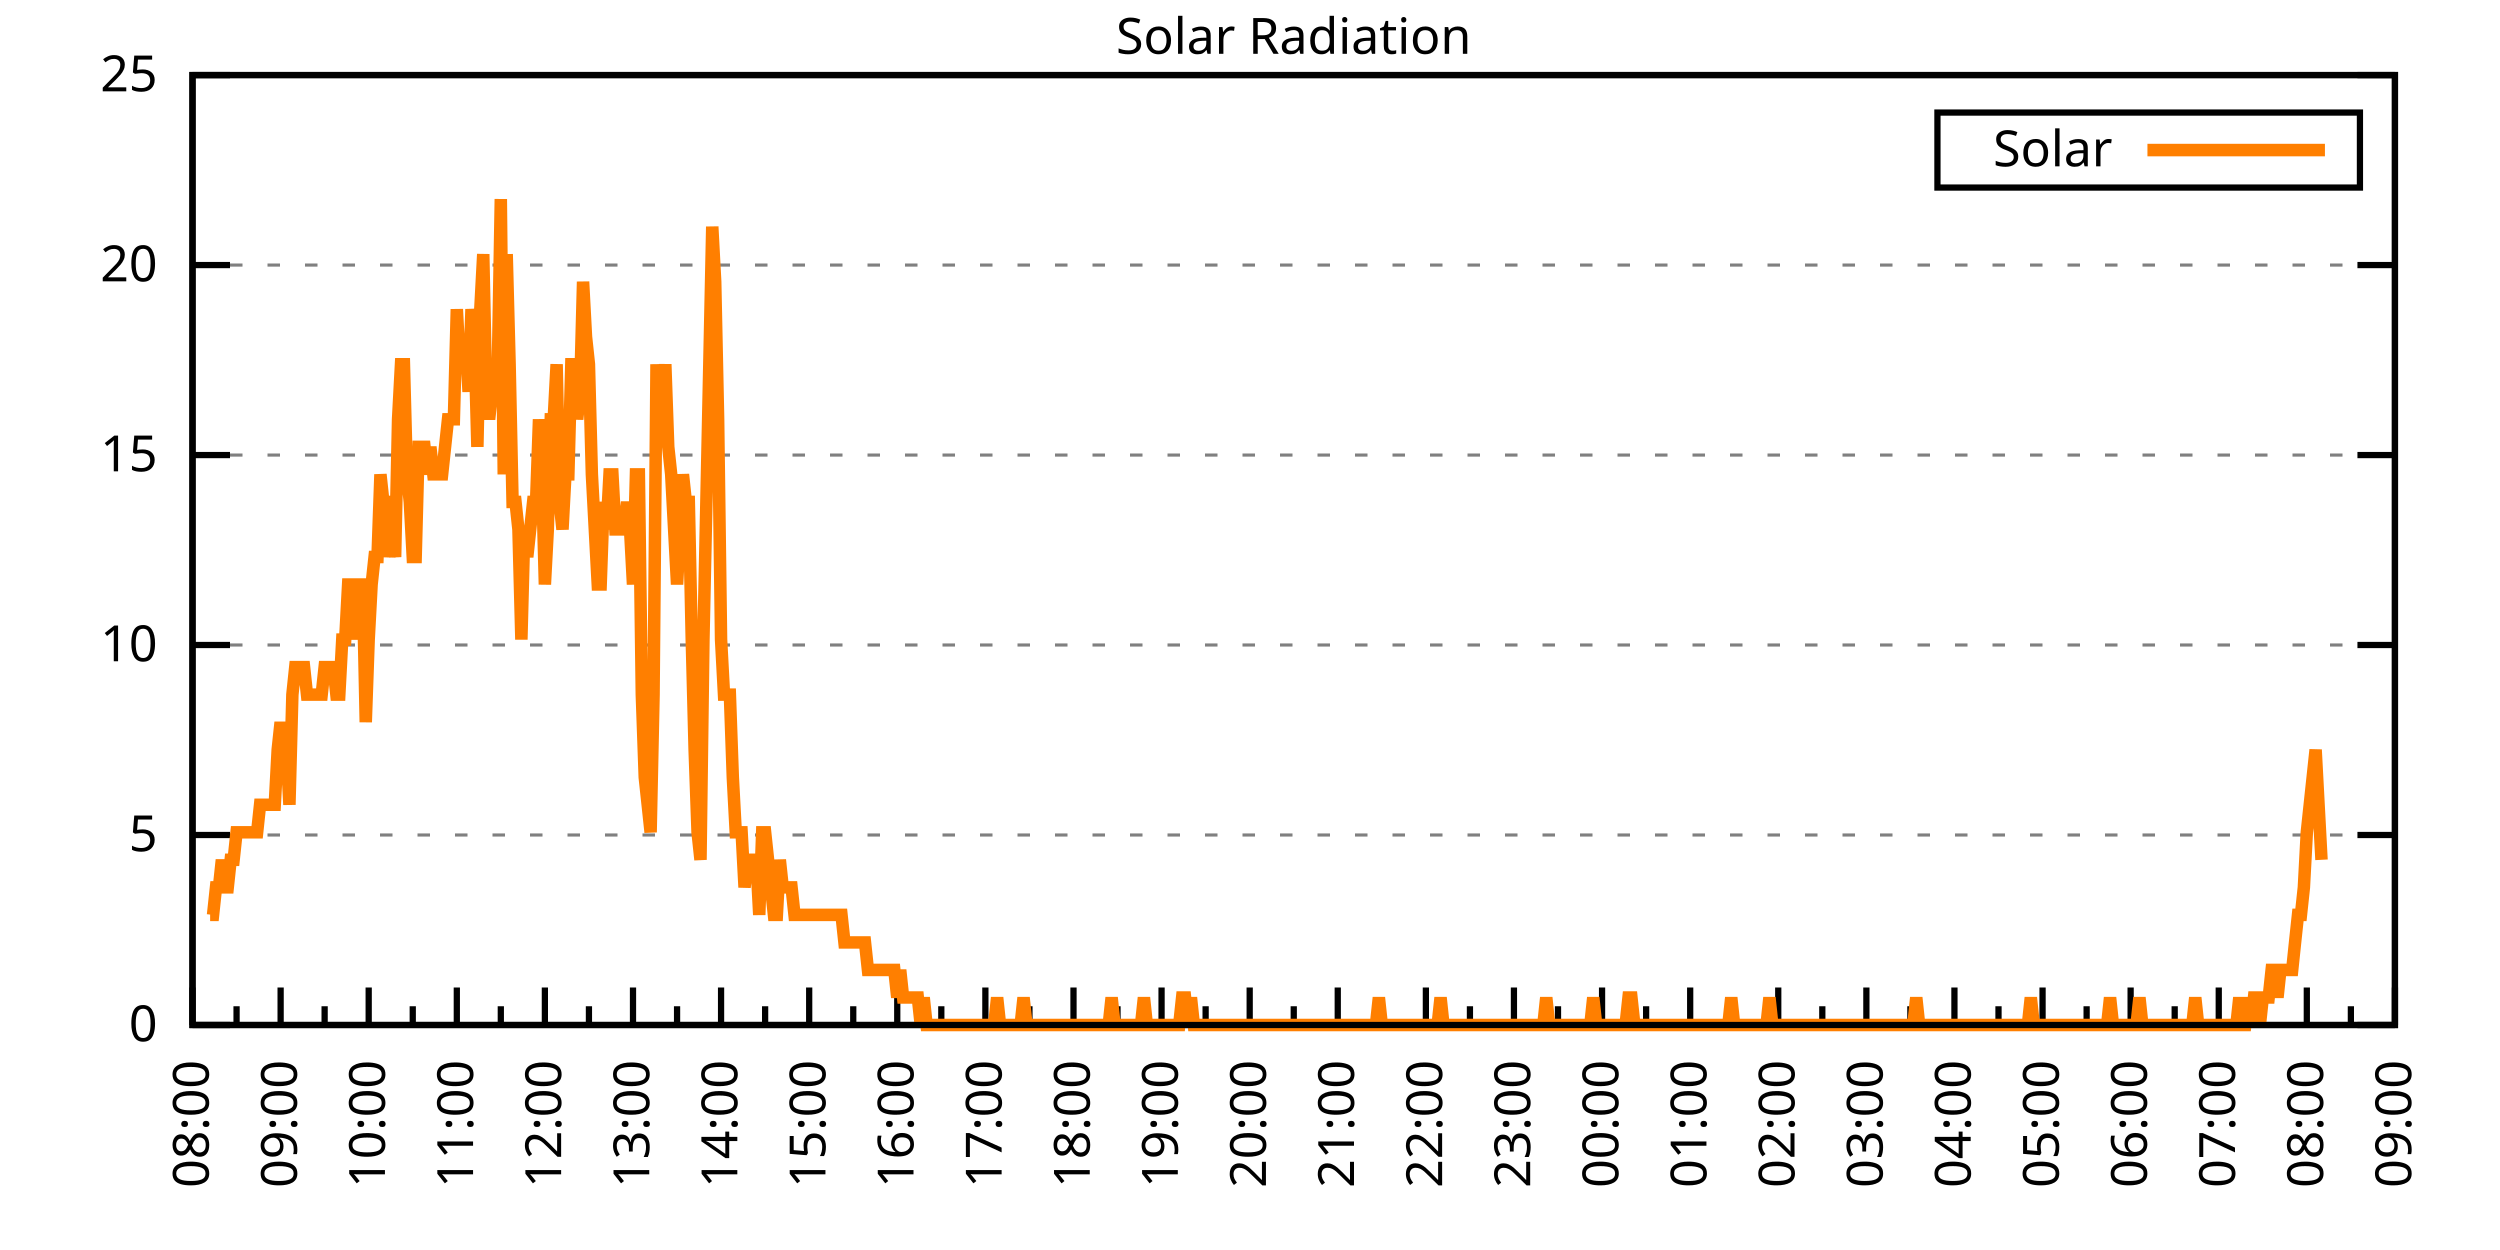
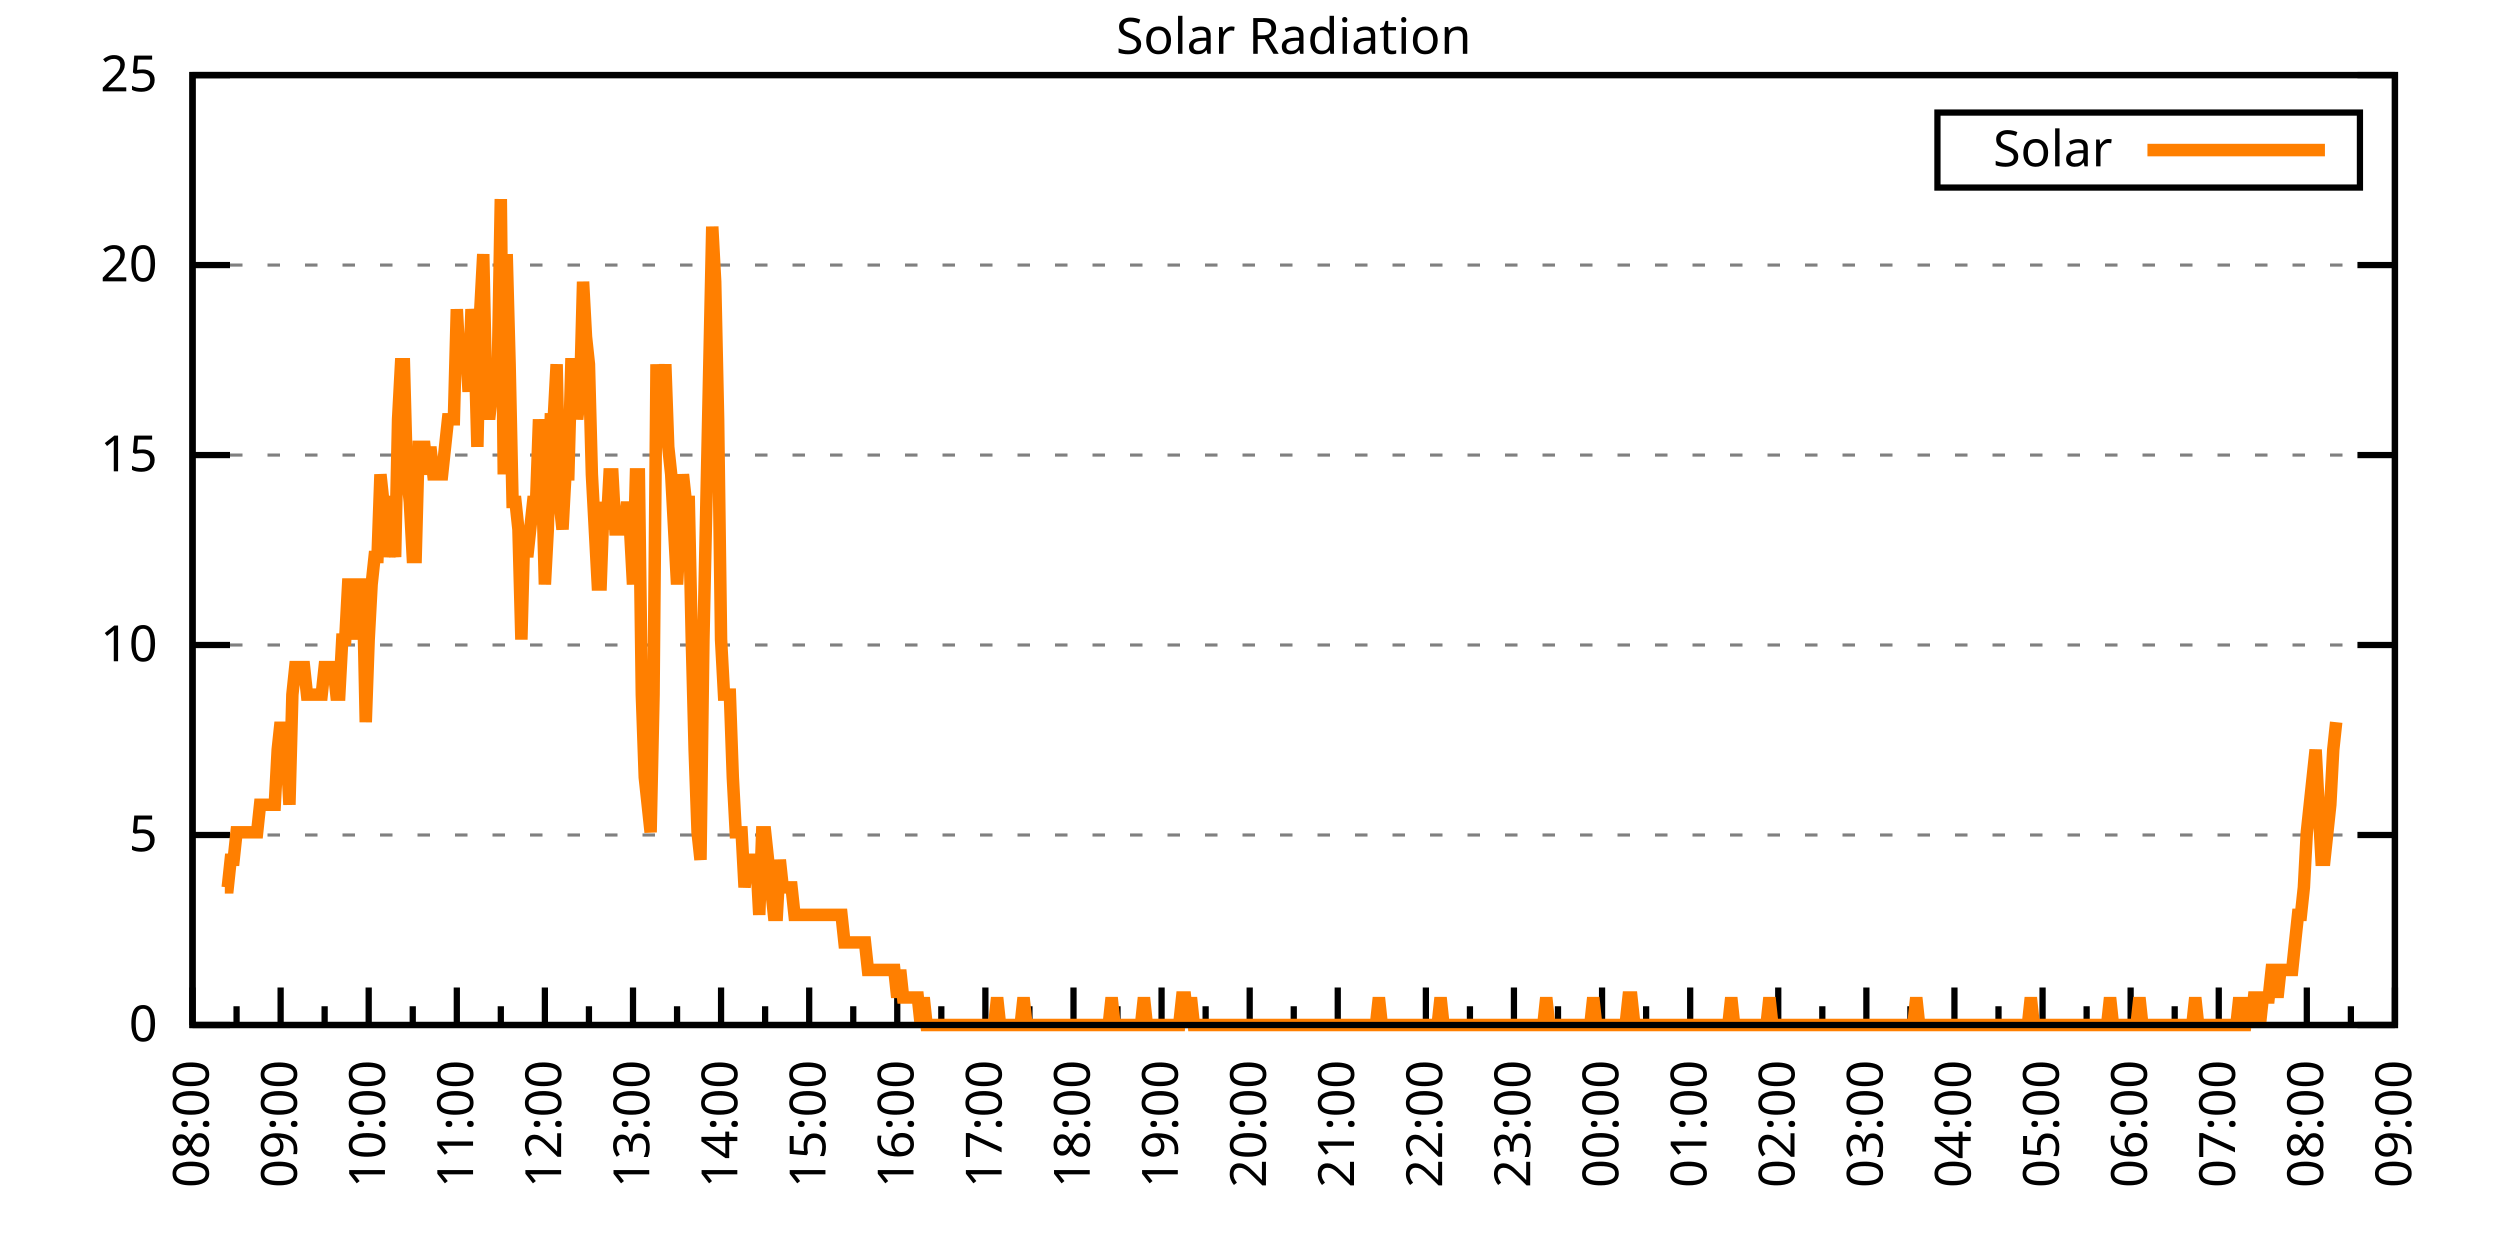
<svg xmlns="http://www.w3.org/2000/svg" xmlns:xlink="http://www.w3.org/1999/xlink" width="400" height="200" viewBox="0 0 400 200">
  <g id="gnuplot_canvas">
    <rect x="0" y="0" width="400" height="200" fill="none" />
    <defs>
      <circle id="gpDot" r="0.5" stroke-width="0.5" stroke="currentColor" />
      <path id="gpPt0" stroke-width="0.333" stroke="currentColor" d="M-1,0 h2 M0,-1 v2" />
      <path id="gpPt1" stroke-width="0.333" stroke="currentColor" d="M-1,-1 L1,1 M1,-1 L-1,1" />
      <path id="gpPt2" stroke-width="0.333" stroke="currentColor" d="M-1,0 L1,0 M0,-1 L0,1 M-1,-1 L1,1 M-1,1 L1,-1" />
      <rect id="gpPt3" stroke-width="0.333" stroke="currentColor" x="-1" y="-1" width="2" height="2" />
      <rect id="gpPt4" stroke-width="0.333" stroke="currentColor" fill="currentColor" x="-1" y="-1" width="2" height="2" />
      <circle id="gpPt5" stroke-width="0.333" stroke="currentColor" cx="0" cy="0" r="1" />
      <use xlink:href="#gpPt5" id="gpPt6" fill="currentColor" stroke="none" />
      <path id="gpPt7" stroke-width="0.333" stroke="currentColor" d="M0,-1.33 L-1.33,0.67 L1.33,0.67 z" />
      <use xlink:href="#gpPt7" id="gpPt8" fill="currentColor" stroke="none" />
      <use xlink:href="#gpPt7" id="gpPt9" stroke="currentColor" transform="rotate(180)" />
      <use xlink:href="#gpPt9" id="gpPt10" fill="currentColor" stroke="none" />
      <use xlink:href="#gpPt3" id="gpPt11" stroke="currentColor" transform="rotate(45)" />
      <use xlink:href="#gpPt11" id="gpPt12" fill="currentColor" stroke="none" />
      <path id="gpPt13" stroke-width="0.333" stroke="currentColor" d="M0,1.330 L1.265,0.411 L0.782,-1.067 L-0.782,-1.076 L-1.265,0.411 z" />
      <use xlink:href="#gpPt13" id="gpPt14" fill="currentColor" stroke="none" />
      <filter id="textbox" filterUnits="objectBoundingBox" x="0" y="0" height="1" width="1">
        <feFlood flood-color="white" flood-opacity="1" result="bgnd" />
        <feComposite in="SourceGraphic" in2="bgnd" operator="atop" />
      </filter>
      <filter id="greybox" filterUnits="objectBoundingBox" x="0" y="0" height="1" width="1">
        <feFlood flood-color="lightgrey" flood-opacity="1" result="grey" />
        <feComposite in="SourceGraphic" in2="grey" operator="atop" />
      </filter>
    </defs>
    <g fill="none" color="white" stroke="currentColor" stroke-width="1.00" stroke-linecap="butt" stroke-linejoin="miter">
</g>
    <g fill="none" color="black" stroke="currentColor" stroke-width="1.00" stroke-linecap="butt" stroke-linejoin="miter">
      <g stroke="none" shape-rendering="crispEdges">
        <polygon fill="rgb(255, 255, 255)" points="30.80,164.00 383.18,164.00 383.18,12.02 30.80,12.02 " />
      </g>
    </g>
    <g fill="none" color="black" stroke="currentColor" stroke-width="1.00" stroke-linecap="butt" stroke-linejoin="miter">
</g>
    <g fill="none" color="black" stroke="black" stroke-width="0.50" stroke-linecap="butt" stroke-linejoin="miter">
</g>
    <g fill="none" color="gray" stroke="currentColor" stroke-width="0.50" stroke-linecap="butt" stroke-linejoin="miter">
      <path stroke="gray" stroke-dasharray="2,4" class="gridline" d="M30.80,164.00 L383.19,164.00  " />
    </g>
    <g fill="none" color="gray" stroke="gray" stroke-width="1.00" stroke-linecap="butt" stroke-linejoin="miter">
</g>
    <g fill="none" color="black" stroke="currentColor" stroke-width="1.00" stroke-linecap="butt" stroke-linejoin="miter">
      <path stroke="black" d="M30.80,164.00 L36.80,164.00 M383.19,164.00 L377.19,164.00  " />
      <g transform="translate(25.20,166.60)" stroke="none" fill="black" font-family="Sans" font-size="8.00" text-anchor="end">
        <text>
          <tspan font-family="Sans"> 0</tspan>
        </text>
      </g>
    </g>
    <g fill="none" color="black" stroke="currentColor" stroke-width="1.00" stroke-linecap="butt" stroke-linejoin="miter">
</g>
    <g fill="none" color="black" stroke="black" stroke-width="0.50" stroke-linecap="butt" stroke-linejoin="miter">
</g>
    <g fill="none" color="gray" stroke="currentColor" stroke-width="0.50" stroke-linecap="butt" stroke-linejoin="miter">
      <path stroke="gray" stroke-dasharray="2,4" class="gridline" d="M30.80,133.60 L383.19,133.60  " />
    </g>
    <g fill="none" color="gray" stroke="gray" stroke-width="1.00" stroke-linecap="butt" stroke-linejoin="miter">
</g>
    <g fill="none" color="black" stroke="currentColor" stroke-width="1.00" stroke-linecap="butt" stroke-linejoin="miter">
      <path stroke="black" d="M30.80,133.60 L36.80,133.60 M383.19,133.60 L377.19,133.60  " />
      <g transform="translate(25.20,136.20)" stroke="none" fill="black" font-family="Sans" font-size="8.00" text-anchor="end">
        <text>
          <tspan font-family="Sans"> 5</tspan>
        </text>
      </g>
    </g>
    <g fill="none" color="black" stroke="currentColor" stroke-width="1.00" stroke-linecap="butt" stroke-linejoin="miter">
</g>
    <g fill="none" color="black" stroke="black" stroke-width="0.50" stroke-linecap="butt" stroke-linejoin="miter">
</g>
    <g fill="none" color="gray" stroke="currentColor" stroke-width="0.50" stroke-linecap="butt" stroke-linejoin="miter">
      <path stroke="gray" stroke-dasharray="2,4" class="gridline" d="M30.80,103.20 L383.19,103.20  " />
    </g>
    <g fill="none" color="gray" stroke="gray" stroke-width="1.00" stroke-linecap="butt" stroke-linejoin="miter">
</g>
    <g fill="none" color="black" stroke="currentColor" stroke-width="1.00" stroke-linecap="butt" stroke-linejoin="miter">
      <path stroke="black" d="M30.80,103.20 L36.80,103.20 M383.19,103.20 L377.19,103.20  " />
      <g transform="translate(25.20,105.80)" stroke="none" fill="black" font-family="Sans" font-size="8.00" text-anchor="end">
        <text>
          <tspan font-family="Sans"> 10</tspan>
        </text>
      </g>
    </g>
    <g fill="none" color="black" stroke="currentColor" stroke-width="1.00" stroke-linecap="butt" stroke-linejoin="miter">
</g>
    <g fill="none" color="black" stroke="black" stroke-width="0.50" stroke-linecap="butt" stroke-linejoin="miter">
</g>
    <g fill="none" color="gray" stroke="currentColor" stroke-width="0.50" stroke-linecap="butt" stroke-linejoin="miter">
      <path stroke="gray" stroke-dasharray="2,4" class="gridline" d="M30.80,72.81 L383.19,72.81  " />
    </g>
    <g fill="none" color="gray" stroke="gray" stroke-width="1.00" stroke-linecap="butt" stroke-linejoin="miter">
</g>
    <g fill="none" color="black" stroke="currentColor" stroke-width="1.00" stroke-linecap="butt" stroke-linejoin="miter">
      <path stroke="black" d="M30.80,72.81 L36.80,72.81 M383.19,72.81 L377.19,72.81  " />
      <g transform="translate(25.20,75.41)" stroke="none" fill="black" font-family="Sans" font-size="8.00" text-anchor="end">
        <text>
          <tspan font-family="Sans"> 15</tspan>
        </text>
      </g>
    </g>
    <g fill="none" color="black" stroke="currentColor" stroke-width="1.00" stroke-linecap="butt" stroke-linejoin="miter">
</g>
    <g fill="none" color="black" stroke="black" stroke-width="0.50" stroke-linecap="butt" stroke-linejoin="miter">
</g>
    <g fill="none" color="gray" stroke="currentColor" stroke-width="0.50" stroke-linecap="butt" stroke-linejoin="miter">
      <path stroke="gray" stroke-dasharray="2,4" class="gridline" d="M30.80,42.41 L383.19,42.41  " />
    </g>
    <g fill="none" color="gray" stroke="gray" stroke-width="1.00" stroke-linecap="butt" stroke-linejoin="miter">
</g>
    <g fill="none" color="black" stroke="currentColor" stroke-width="1.00" stroke-linecap="butt" stroke-linejoin="miter">
      <path stroke="black" d="M30.80,42.41 L36.80,42.41 M383.19,42.41 L377.19,42.41  " />
      <g transform="translate(25.20,45.01)" stroke="none" fill="black" font-family="Sans" font-size="8.00" text-anchor="end">
        <text>
          <tspan font-family="Sans"> 20</tspan>
        </text>
      </g>
    </g>
    <g fill="none" color="black" stroke="currentColor" stroke-width="1.00" stroke-linecap="butt" stroke-linejoin="miter">
</g>
    <g fill="none" color="black" stroke="black" stroke-width="0.50" stroke-linecap="butt" stroke-linejoin="miter">
</g>
    <g fill="none" color="gray" stroke="currentColor" stroke-width="0.50" stroke-linecap="butt" stroke-linejoin="miter">
      <path stroke="gray" stroke-dasharray="2,4" class="gridline" d="M30.80,12.01 L383.19,12.01  " />
    </g>
    <g fill="none" color="gray" stroke="gray" stroke-width="1.00" stroke-linecap="butt" stroke-linejoin="miter">
</g>
    <g fill="none" color="black" stroke="currentColor" stroke-width="1.00" stroke-linecap="butt" stroke-linejoin="miter">
      <path stroke="black" d="M30.80,12.01 L36.80,12.01 M383.19,12.01 L377.19,12.01  " />
      <g transform="translate(25.20,14.61)" stroke="none" fill="black" font-family="Sans" font-size="8.00" text-anchor="end">
        <text>
          <tspan font-family="Sans"> 25</tspan>
        </text>
      </g>
    </g>
    <g fill="none" color="black" stroke="currentColor" stroke-width="1.00" stroke-linecap="butt" stroke-linejoin="miter">
      <path stroke="black" d="M30.80,164.00 L30.80,158.00  " />
      <g transform="translate(33.40,169.60) rotate(270)" stroke="none" fill="black" font-family="Sans" font-size="8.00" text-anchor="end">
        <text>
          <tspan font-family="Sans">08:00</tspan>
        </text>
      </g>
    </g>
    <g fill="none" color="black" stroke="currentColor" stroke-width="1.00" stroke-linecap="butt" stroke-linejoin="miter">
      <path stroke="black" d="M37.85,164.00 L37.85,161.00 M44.90,164.00 L44.90,158.00  " />
      <g transform="translate(47.50,169.60) rotate(270)" stroke="none" fill="black" font-family="Sans" font-size="8.00" text-anchor="end">
        <text>
          <tspan font-family="Sans">09:00</tspan>
        </text>
      </g>
    </g>
    <g fill="none" color="black" stroke="currentColor" stroke-width="1.00" stroke-linecap="butt" stroke-linejoin="miter">
      <path stroke="black" d="M51.94,164.00 L51.94,161.00 M58.99,164.00 L58.99,158.00  " />
      <g transform="translate(61.59,169.60) rotate(270)" stroke="none" fill="black" font-family="Sans" font-size="8.00" text-anchor="end">
        <text>
          <tspan font-family="Sans">10:00</tspan>
        </text>
      </g>
    </g>
    <g fill="none" color="black" stroke="currentColor" stroke-width="1.00" stroke-linecap="butt" stroke-linejoin="miter">
      <path stroke="black" d="M66.04,164.00 L66.04,161.00 M73.09,164.00 L73.09,158.00  " />
      <g transform="translate(75.69,169.60) rotate(270)" stroke="none" fill="black" font-family="Sans" font-size="8.00" text-anchor="end">
        <text>
          <tspan font-family="Sans">11:00</tspan>
        </text>
      </g>
    </g>
    <g fill="none" color="black" stroke="currentColor" stroke-width="1.00" stroke-linecap="butt" stroke-linejoin="miter">
      <path stroke="black" d="M80.13,164.00 L80.13,161.00 M87.18,164.00 L87.18,158.00  " />
      <g transform="translate(89.78,169.60) rotate(270)" stroke="none" fill="black" font-family="Sans" font-size="8.00" text-anchor="end">
        <text>
          <tspan font-family="Sans">12:00</tspan>
        </text>
      </g>
    </g>
    <g fill="none" color="black" stroke="currentColor" stroke-width="1.00" stroke-linecap="butt" stroke-linejoin="miter">
      <path stroke="black" d="M94.23,164.00 L94.23,161.00 M101.28,164.00 L101.28,158.00  " />
      <g transform="translate(103.88,169.60) rotate(270)" stroke="none" fill="black" font-family="Sans" font-size="8.00" text-anchor="end">
        <text>
          <tspan font-family="Sans">13:00</tspan>
        </text>
      </g>
    </g>
    <g fill="none" color="black" stroke="currentColor" stroke-width="1.00" stroke-linecap="butt" stroke-linejoin="miter">
      <path stroke="black" d="M108.33,164.00 L108.33,161.00 M115.37,164.00 L115.37,158.00  " />
      <g transform="translate(117.97,169.60) rotate(270)" stroke="none" fill="black" font-family="Sans" font-size="8.00" text-anchor="end">
        <text>
          <tspan font-family="Sans">14:00</tspan>
        </text>
      </g>
    </g>
    <g fill="none" color="black" stroke="currentColor" stroke-width="1.00" stroke-linecap="butt" stroke-linejoin="miter">
      <path stroke="black" d="M122.42,164.00 L122.42,161.00 M129.47,164.00 L129.47,158.00  " />
      <g transform="translate(132.07,169.60) rotate(270)" stroke="none" fill="black" font-family="Sans" font-size="8.00" text-anchor="end">
        <text>
          <tspan font-family="Sans">15:00</tspan>
        </text>
      </g>
    </g>
    <g fill="none" color="black" stroke="currentColor" stroke-width="1.00" stroke-linecap="butt" stroke-linejoin="miter">
      <path stroke="black" d="M136.52,164.00 L136.52,161.00 M143.56,164.00 L143.56,158.00  " />
      <g transform="translate(146.16,169.60) rotate(270)" stroke="none" fill="black" font-family="Sans" font-size="8.00" text-anchor="end">
        <text>
          <tspan font-family="Sans">16:00</tspan>
        </text>
      </g>
    </g>
    <g fill="none" color="black" stroke="currentColor" stroke-width="1.00" stroke-linecap="butt" stroke-linejoin="miter">
      <path stroke="black" d="M150.61,164.00 L150.61,161.00 M157.66,164.00 L157.66,158.00  " />
      <g transform="translate(160.26,169.60) rotate(270)" stroke="none" fill="black" font-family="Sans" font-size="8.00" text-anchor="end">
        <text>
          <tspan font-family="Sans">17:00</tspan>
        </text>
      </g>
    </g>
    <g fill="none" color="black" stroke="currentColor" stroke-width="1.00" stroke-linecap="butt" stroke-linejoin="miter">
      <path stroke="black" d="M164.71,164.00 L164.71,161.00 M171.76,164.00 L171.76,158.00  " />
      <g transform="translate(174.36,169.60) rotate(270)" stroke="none" fill="black" font-family="Sans" font-size="8.00" text-anchor="end">
        <text>
          <tspan font-family="Sans">18:00</tspan>
        </text>
      </g>
    </g>
    <g fill="none" color="black" stroke="currentColor" stroke-width="1.00" stroke-linecap="butt" stroke-linejoin="miter">
      <path stroke="black" d="M178.80,164.00 L178.80,161.00 M185.85,164.00 L185.85,158.00  " />
      <g transform="translate(188.45,169.60) rotate(270)" stroke="none" fill="black" font-family="Sans" font-size="8.00" text-anchor="end">
        <text>
          <tspan font-family="Sans">19:00</tspan>
        </text>
      </g>
    </g>
    <g fill="none" color="black" stroke="currentColor" stroke-width="1.00" stroke-linecap="butt" stroke-linejoin="miter">
      <path stroke="black" d="M192.90,164.00 L192.90,161.00 M199.95,164.00 L199.95,158.00  " />
      <g transform="translate(202.55,169.60) rotate(270)" stroke="none" fill="black" font-family="Sans" font-size="8.00" text-anchor="end">
        <text>
          <tspan font-family="Sans">20:00</tspan>
        </text>
      </g>
    </g>
    <g fill="none" color="black" stroke="currentColor" stroke-width="1.00" stroke-linecap="butt" stroke-linejoin="miter">
      <path stroke="black" d="M207.00,164.00 L207.00,161.00 M214.04,164.00 L214.04,158.00  " />
      <g transform="translate(216.64,169.60) rotate(270)" stroke="none" fill="black" font-family="Sans" font-size="8.00" text-anchor="end">
        <text>
          <tspan font-family="Sans">21:00</tspan>
        </text>
      </g>
    </g>
    <g fill="none" color="black" stroke="currentColor" stroke-width="1.00" stroke-linecap="butt" stroke-linejoin="miter">
      <path stroke="black" d="M221.09,164.00 L221.09,161.00 M228.14,164.00 L228.14,158.00  " />
      <g transform="translate(230.74,169.60) rotate(270)" stroke="none" fill="black" font-family="Sans" font-size="8.00" text-anchor="end">
        <text>
          <tspan font-family="Sans">22:00</tspan>
        </text>
      </g>
    </g>
    <g fill="none" color="black" stroke="currentColor" stroke-width="1.00" stroke-linecap="butt" stroke-linejoin="miter">
      <path stroke="black" d="M235.19,164.00 L235.19,161.00 M242.23,164.00 L242.23,158.00  " />
      <g transform="translate(244.83,169.60) rotate(270)" stroke="none" fill="black" font-family="Sans" font-size="8.00" text-anchor="end">
        <text>
          <tspan font-family="Sans">23:00</tspan>
        </text>
      </g>
    </g>
    <g fill="none" color="black" stroke="currentColor" stroke-width="1.00" stroke-linecap="butt" stroke-linejoin="miter">
      <path stroke="black" d="M249.28,164.00 L249.28,161.00 M256.33,164.00 L256.33,158.00  " />
      <g transform="translate(258.93,169.60) rotate(270)" stroke="none" fill="black" font-family="Sans" font-size="8.00" text-anchor="end">
        <text>
          <tspan font-family="Sans">00:00</tspan>
        </text>
      </g>
    </g>
    <g fill="none" color="black" stroke="currentColor" stroke-width="1.00" stroke-linecap="butt" stroke-linejoin="miter">
      <path stroke="black" d="M263.38,164.00 L263.38,161.00 M270.43,164.00 L270.43,158.00  " />
      <g transform="translate(273.03,169.60) rotate(270)" stroke="none" fill="black" font-family="Sans" font-size="8.00" text-anchor="end">
        <text>
          <tspan font-family="Sans">01:00</tspan>
        </text>
      </g>
    </g>
    <g fill="none" color="black" stroke="currentColor" stroke-width="1.00" stroke-linecap="butt" stroke-linejoin="miter">
      <path stroke="black" d="M277.47,164.00 L277.47,161.00 M284.52,164.00 L284.52,158.00  " />
      <g transform="translate(287.12,169.60) rotate(270)" stroke="none" fill="black" font-family="Sans" font-size="8.00" text-anchor="end">
        <text>
          <tspan font-family="Sans">02:00</tspan>
        </text>
      </g>
    </g>
    <g fill="none" color="black" stroke="currentColor" stroke-width="1.00" stroke-linecap="butt" stroke-linejoin="miter">
      <path stroke="black" d="M291.57,164.00 L291.57,161.00 M298.62,164.00 L298.62,158.00  " />
      <g transform="translate(301.22,169.60) rotate(270)" stroke="none" fill="black" font-family="Sans" font-size="8.00" text-anchor="end">
        <text>
          <tspan font-family="Sans">03:00</tspan>
        </text>
      </g>
    </g>
    <g fill="none" color="black" stroke="currentColor" stroke-width="1.00" stroke-linecap="butt" stroke-linejoin="miter">
      <path stroke="black" d="M305.66,164.00 L305.66,161.00 M312.71,164.00 L312.71,158.00  " />
      <g transform="translate(315.31,169.60) rotate(270)" stroke="none" fill="black" font-family="Sans" font-size="8.00" text-anchor="end">
        <text>
          <tspan font-family="Sans">04:00</tspan>
        </text>
      </g>
    </g>
    <g fill="none" color="black" stroke="currentColor" stroke-width="1.00" stroke-linecap="butt" stroke-linejoin="miter">
      <path stroke="black" d="M319.76,164.00 L319.76,161.00 M326.81,164.00 L326.81,158.00  " />
      <g transform="translate(329.41,169.60) rotate(270)" stroke="none" fill="black" font-family="Sans" font-size="8.00" text-anchor="end">
        <text>
          <tspan font-family="Sans">05:00</tspan>
        </text>
      </g>
    </g>
    <g fill="none" color="black" stroke="currentColor" stroke-width="1.00" stroke-linecap="butt" stroke-linejoin="miter">
      <path stroke="black" d="M333.86,164.00 L333.86,161.00 M340.90,164.00 L340.90,158.00  " />
      <g transform="translate(343.50,169.60) rotate(270)" stroke="none" fill="black" font-family="Sans" font-size="8.00" text-anchor="end">
        <text>
          <tspan font-family="Sans">06:00</tspan>
        </text>
      </g>
    </g>
    <g fill="none" color="black" stroke="currentColor" stroke-width="1.00" stroke-linecap="butt" stroke-linejoin="miter">
      <path stroke="black" d="M347.95,164.00 L347.95,161.00 M355.00,164.00 L355.00,158.00  " />
      <g transform="translate(357.60,169.60) rotate(270)" stroke="none" fill="black" font-family="Sans" font-size="8.00" text-anchor="end">
        <text>
          <tspan font-family="Sans">07:00</tspan>
        </text>
      </g>
    </g>
    <g fill="none" color="black" stroke="currentColor" stroke-width="1.00" stroke-linecap="butt" stroke-linejoin="miter">
      <path stroke="black" d="M362.05,164.00 L362.05,161.00 M369.09,164.00 L369.09,158.00  " />
      <g transform="translate(371.69,169.60) rotate(270)" stroke="none" fill="black" font-family="Sans" font-size="8.00" text-anchor="end">
        <text>
          <tspan font-family="Sans">08:00</tspan>
        </text>
      </g>
    </g>
    <g fill="none" color="black" stroke="currentColor" stroke-width="1.00" stroke-linecap="butt" stroke-linejoin="miter">
      <path stroke="black" d="M376.14,164.00 L376.14,161.00 M383.19,164.00 L383.19,158.00  " />
      <g transform="translate(385.79,169.60) rotate(270)" stroke="none" fill="black" font-family="Sans" font-size="8.00" text-anchor="end">
        <text>
          <tspan font-family="Sans">09:00</tspan>
        </text>
      </g>
    </g>
    <g fill="none" color="black" stroke="currentColor" stroke-width="1.00" stroke-linecap="butt" stroke-linejoin="miter">
</g>
    <g fill="none" color="black" stroke="currentColor" stroke-width="1.00" stroke-linecap="butt" stroke-linejoin="miter">
      <path stroke="black" d="M30.80,12.01 L30.80,164.00 L383.19,164.00 L383.19,12.01 L30.80,12.01 Z  " />
    </g>
    <g fill="none" color="black" stroke="currentColor" stroke-width="1.00" stroke-linecap="butt" stroke-linejoin="miter">
      <g transform="translate(6.80,88.01) rotate(270)" stroke="none" fill="black" font-family="Sans" font-size="8.00" text-anchor="middle">
        <text />
      </g>
    </g>
    <g fill="none" color="black" stroke="currentColor" stroke-width="1.00" stroke-linecap="butt" stroke-linejoin="miter">
</g>
    <g fill="none" color="black" stroke="currentColor" stroke-width="1.00" stroke-linecap="butt" stroke-linejoin="miter">
      <path stroke="black" d="M309.99,30.01 L309.99,18.01 L377.59,18.01 L377.59,30.01 L309.99,30.01 Z  " />
    </g>
    <g id="Solar_Radiation_plot_1">
      <g fill="none" color="white" stroke="black" stroke-width="2.00" stroke-linecap="butt" stroke-linejoin="miter">
</g>
      <g fill="none" color="black" stroke="currentColor" stroke-width="2.00" stroke-linecap="butt" stroke-linejoin="miter">
        <g transform="translate(337.99,26.61)" stroke="none" fill="black" font-family="Sans" font-size="8.00" text-anchor="end">
          <text>
            <tspan font-family="Sans">Solar</tspan>
          </text>
        </g>
      </g>
      <g fill="none" color="black" stroke="currentColor" stroke-width="2.00" stroke-linecap="butt" stroke-linejoin="miter">
-         <path stroke="rgb(255, 127,   0)" d="M343.59,24.01 L371.99,24.01 M33.62,146.38 L34.09,146.38 L34.56,141.98 L35.03,141.98 L35.50,137.57 L35.97,141.98   L36.44,141.98 L36.91,137.57 L37.38,137.57 L37.85,133.17 L38.32,133.17 L38.79,133.17 L39.26,133.17 L39.73,133.17   L40.20,133.17 L40.67,133.17 L41.14,133.17 L41.61,128.76 L42.08,128.76 L42.55,128.76 L43.02,128.76 L43.49,128.76   L43.96,128.76 L44.43,119.95 L44.90,115.55 L45.37,119.95 L45.84,119.95 L46.31,128.76 L46.78,111.14 L47.24,106.74   L47.71,106.74 L48.18,106.74 L48.65,106.74 L49.12,111.14 L49.59,111.14 L50.06,111.14 L50.53,111.14 L51.00,111.14   L51.47,111.14 L51.94,106.74 L52.41,106.74 L52.88,106.74 L53.35,106.74 L53.82,111.14 L54.29,111.14 L54.76,102.33   L55.23,102.33 L55.70,93.52 L56.17,93.52 L56.64,93.52 L57.11,102.33 L57.58,93.52 L58.05,93.52 L58.52,115.55   L58.99,102.33 L59.46,93.52 L59.93,89.12 L60.40,89.12 L60.87,75.90 L61.34,80.31 L61.81,80.31 L62.28,89.12   L62.75,84.71 L63.22,89.12 L63.69,67.09 L64.16,58.28 L64.63,58.28 L65.10,75.90 L65.57,80.31 L66.04,89.12   L66.51,89.12 L66.98,71.50 L67.45,71.50 L67.92,71.50 L68.39,75.90 L68.86,71.50 L69.33,75.90 L69.80,75.90   L70.27,75.90 L70.74,75.90 L71.21,71.50 L71.68,67.09 L72.15,67.09 L72.62,67.09 L73.09,49.47 L73.56,58.28   L74.03,58.28 L74.50,53.88 L74.97,62.69 L75.44,49.47 L75.91,53.88 L76.38,71.50 L76.85,49.47 L77.32,40.66   L77.79,62.69 L78.26,67.09 L78.73,62.69 L79.19,58.28 L79.66,58.28 L80.13,31.85 L80.60,75.90 L81.07,40.66   L81.54,58.28 L82.01,80.31 L82.48,80.31 L82.95,84.71 L83.42,102.33 L83.89,84.71 L84.36,89.12 L84.83,84.71   L85.30,80.31 L85.77,80.31 L86.24,67.09 L86.71,75.90 L87.18,93.52 L87.65,84.71 L88.12,67.09 L88.59,67.09   L89.06,58.28 L89.53,80.31 L90.00,84.71 L90.47,75.90 L90.94,75.90 L91.41,58.28 L91.88,58.28 L92.35,67.09   L92.82,62.69 L93.29,45.07 L93.76,53.88 L94.23,58.28 L94.70,75.90 L95.17,84.71 L95.64,93.52 L96.11,93.52   L96.58,80.31 L97.05,84.71 L97.52,75.90 L97.99,75.90 L98.46,84.71 L98.93,84.71 L99.40,84.71 L99.87,84.71   L100.34,80.31 L100.81,84.71 L101.28,93.52 L101.75,75.90 L102.22,75.90 L102.69,111.14 L103.16,124.36 L103.63,128.76   L104.10,133.17 L104.57,111.14 L105.04,58.28 L105.51,71.50 L105.98,67.09 L106.45,58.28 L106.92,71.50 L107.39,75.90   L107.86,84.71 L108.33,93.52 L108.80,84.71 L109.27,75.90 L109.74,80.31 L110.21,80.31 L110.68,102.33 L111.14,119.95   L111.61,133.17 L112.08,137.57 L112.55,102.33 L113.02,80.31 L113.49,58.28 L113.96,36.26 L114.43,45.07 L114.90,67.09   L115.37,102.33 L115.84,111.14 L116.31,111.14 L116.78,111.14 L117.25,124.36 L117.72,133.17 L118.19,133.17 L118.66,133.17   L119.13,141.98 L119.60,137.57 L120.07,137.57 L120.54,137.57 L121.01,137.57 L121.48,146.38 L121.95,133.17 L122.42,133.17   L122.89,137.57 L123.36,141.98 L123.83,146.38 L124.30,146.38 L124.77,137.57 L125.24,141.98 L125.71,141.98 L126.18,141.98   L126.65,141.98 L127.12,146.38 L127.59,146.38 L128.06,146.38 L128.53,146.38 L129.00,146.38 L129.47,146.38 L129.94,146.38   L130.41,146.38 L130.88,146.38 L131.35,146.38 L131.82,146.38 L132.29,146.38 L132.76,146.38 L133.23,146.38 L133.70,146.38   L134.17,146.38 L134.64,146.38 L135.11,150.79 L135.58,150.79 L136.05,150.79 L136.52,150.79 L136.99,150.79 L137.46,150.79   L137.93,150.79 L138.40,150.79 L138.87,155.19 L139.34,155.19 L139.81,155.19 L140.28,155.19 L140.75,155.19 L141.22,155.19   L141.69,155.19 L142.16,155.19 L142.63,155.19 L143.09,155.19 L143.56,159.60 L144.03,155.19 L144.50,159.60 L144.97,159.60   L145.44,159.60 L145.91,159.60 L146.38,159.60 L146.85,159.60 L147.32,164.00 L147.79,159.60 L148.26,164.00 L148.73,164.00   L149.20,164.00 L149.67,164.00 L150.14,164.00 L150.61,164.00 L151.08,164.00 L151.55,164.00 L152.02,164.00 L152.49,164.00   L152.96,164.00 L153.43,164.00 L153.90,164.00 L154.37,164.00 L154.84,164.00 L155.31,164.00 L155.78,164.00 L156.25,164.00   L156.72,164.00 L157.19,164.00 L157.66,164.00 L158.13,164.00 L158.60,164.00 L159.07,164.00 L159.54,159.60 L160.01,164.00   L160.48,164.00 L160.95,164.00 L161.42,164.00 L161.89,164.00 L162.36,164.00 L162.83,164.00 L163.30,164.00 L163.77,159.60   L164.24,164.00 L164.71,164.00 L165.18,164.00 L165.65,164.00 L166.12,164.00 L166.59,164.00 L167.06,164.00 L167.53,164.00   L168.00,164.00 L168.47,164.00 L168.94,164.00 L169.41,164.00 L169.88,164.00 L170.35,164.00 L170.82,164.00 L171.29,164.00   L171.76,164.00 L172.23,164.00 L172.70,164.00 L173.17,164.00 L173.64,164.00 L174.11,164.00 L174.58,164.00 L175.04,164.00   L175.51,164.00 L175.98,164.00 L176.45,164.00 L176.92,164.00 L177.39,164.00 L177.86,159.60 L178.33,164.00 L178.80,164.00   L179.27,164.00 L179.74,164.00 L180.21,164.00 L180.68,164.00 L181.62,164.00 L182.09,164.00 L182.56,164.00 L183.03,159.60   L183.50,164.00 L183.97,164.00 L184.44,164.00 L184.91,164.00 L185.38,164.00 L185.85,164.00 L186.32,164.00 L186.79,164.00   L187.26,164.00 L187.73,164.00 L188.20,164.00 L188.67,164.00 L189.14,159.60 L189.61,159.60 L190.08,164.00 L190.55,159.60   L191.02,164.00 L191.49,164.00 L191.96,164.00 L192.43,164.00 L192.90,164.00 L193.37,164.00 L193.84,164.00 L194.31,164.00   L194.78,164.00 L195.25,164.00 L195.72,164.00 L196.19,164.00 L196.66,164.00 L197.13,164.00 L197.60,164.00 L198.07,164.00   L198.54,164.00 L199.01,164.00 L199.48,164.00 L199.95,164.00 L200.42,164.00 L200.89,164.00 L201.36,164.00 L201.83,164.00   L202.30,164.00 L202.77,164.00 L203.24,164.00 L203.71,164.00 L204.18,164.00 L204.65,164.00 L205.12,164.00 L205.59,164.00   L206.06,164.00 L206.53,164.00 L207.00,164.00 L207.46,164.00 L207.93,164.00 L208.40,164.00 L208.87,164.00 L209.34,164.00   L209.81,164.00 L210.28,164.00 L210.75,164.00 L211.22,164.00 L211.69,164.00 L212.16,164.00 L212.63,164.00 L213.10,164.00   L213.57,164.00 L214.04,164.00 L214.51,164.00 L214.98,164.00 L215.45,164.00 L215.92,164.00 L216.39,164.00 L216.86,164.00   L217.33,164.00 L217.80,164.00 L218.27,164.00 L218.74,164.00 L219.21,164.00 L219.68,164.00 L220.15,164.00 L220.62,159.60   L221.09,164.00 L221.56,164.00 L222.03,164.00 L222.50,164.00 L222.97,164.00 L223.44,164.00 L223.91,164.00 L224.38,164.00   L224.85,164.00 L225.32,164.00 L225.79,164.00 L226.26,164.00 L226.73,164.00 L227.20,164.00 L227.67,164.00 L228.14,164.00   L228.61,164.00 L229.08,164.00 L229.55,164.00 L230.02,164.00 L230.49,159.60 L230.96,164.00 L231.43,164.00 L231.90,164.00   L232.37,164.00 L232.84,164.00 L233.31,164.00 L233.78,164.00 L234.25,164.00 L234.72,164.00 L235.19,164.00 L235.66,164.00   L236.13,164.00 L236.60,164.00 L237.07,164.00 L237.54,164.00 L238.01,164.00 L238.48,164.00 L238.95,164.00 L239.41,164.00   L239.88,164.00 L240.35,164.00 L240.82,164.00 L241.29,164.00 L241.76,164.00 L242.23,164.00 L242.70,164.00 L243.17,164.00   L243.64,164.00 L244.11,164.00 L244.58,164.00 L245.05,164.00 L245.52,164.00 L245.99,164.00 L246.46,164.00 L246.93,164.00   L247.40,159.60 L247.87,164.00 L248.34,164.00 L248.81,164.00 L249.28,164.00 L249.75,164.00 L250.22,164.00 L250.69,164.00   L251.16,164.00 L251.63,164.00 L252.10,164.00 L252.57,164.00 L253.04,164.00 L253.51,164.00 L253.98,164.00 L254.45,164.00   L254.92,159.60 L255.39,164.00 L255.86,164.00 L256.33,164.00 L256.80,164.00 L257.27,164.00 L257.74,164.00 L258.21,164.00   L258.68,164.00 L259.15,164.00 L259.62,164.00 L260.09,164.00 L260.56,159.60 L261.03,159.60 L261.50,164.00 L261.97,164.00   L262.44,164.00 L262.91,164.00 L263.38,164.00 L263.85,164.00 L264.32,164.00 L264.79,164.00 L265.26,164.00 L265.73,164.00   L266.20,164.00 L266.67,164.00 L267.14,164.00 L267.61,164.00 L268.08,164.00 L268.55,164.00 L269.02,164.00 L269.49,164.00   L269.96,164.00 L270.43,164.00 L270.90,164.00 L271.36,164.00 L271.83,164.00 L272.30,164.00 L272.77,164.00 L273.24,164.00   L273.71,164.00 L274.18,164.00 L274.65,164.00 L275.12,164.00 L275.59,164.00 L276.06,164.00 L276.53,164.00 L277.00,159.60   L277.47,164.00 L277.94,164.00 L278.41,164.00 L278.88,164.00 L279.35,164.00 L279.82,164.00 L280.29,164.00 L280.76,164.00   L281.23,164.00 L281.70,164.00 L282.17,164.00 L282.64,164.00 L283.11,159.60 L283.58,164.00 L284.05,164.00 L284.52,164.00   L284.99,164.00 L285.46,164.00 L285.93,164.00 L286.40,164.00 L286.87,164.00 L287.34,164.00 L287.81,164.00 L288.28,164.00   L288.75,164.00 L289.22,164.00 L289.69,164.00 L290.16,164.00 L290.63,164.00 L291.10,164.00 L291.57,164.00 L292.04,164.00   L292.51,164.00 L292.98,164.00 L293.45,164.00 L293.92,164.00 L294.39,164.00 L294.86,164.00 L295.33,164.00 L295.80,164.00   L296.27,164.00 L296.74,164.00 L297.21,164.00 L297.68,164.00 L298.15,164.00 L298.62,164.00 L299.09,164.00 L299.56,164.00   L300.03,164.00 L300.50,164.00 L300.97,164.00 L301.44,164.00 L301.91,164.00 L302.38,164.00 L302.85,164.00 L303.31,164.00   L303.78,164.00 L304.25,164.00 L304.72,164.00 L305.19,164.00 L305.66,164.00 L306.13,164.00 L306.60,159.60 L307.07,164.00   L307.54,164.00 L308.01,164.00 L308.48,164.00 L308.95,164.00 L309.42,164.00 L309.89,164.00 L310.36,164.00 L310.83,164.00   L311.30,164.00 L311.77,164.00 L312.24,164.00 L312.71,164.00 L313.18,164.00 L313.65,164.00 L314.12,164.00 L314.59,164.00   L315.06,164.00 L315.53,164.00 L316.00,164.00 L316.47,164.00 L316.94,164.00 L317.41,164.00 L317.88,164.00 L318.35,164.00   L318.82,164.00 L319.29,164.00 L319.76,164.00 L320.23,164.00 L320.70,164.00 L321.17,164.00 L321.64,164.00 L322.11,164.00   L322.58,164.00 L323.05,164.00 L323.52,164.00 L323.99,164.00 L324.46,164.00 L324.93,159.60 L325.40,164.00 L325.87,164.00   L326.34,164.00 L326.81,164.00 L327.28,164.00 L327.75,164.00 L328.22,164.00 L328.69,164.00 L329.16,164.00 L329.63,164.00   L330.10,164.00 L330.57,164.00 L331.04,164.00 L331.51,164.00 L331.98,164.00 L332.45,164.00 L332.92,164.00 L333.39,164.00   L333.86,164.00 L334.33,164.00 L334.80,164.00 L335.26,164.00 L335.73,164.00 L336.20,164.00 L336.67,164.00 L337.14,164.00   L337.61,159.60 L338.08,164.00 L338.55,164.00 L339.02,164.00 L339.49,164.00 L339.96,164.00 L340.43,164.00 L340.90,164.00   L341.37,164.00 L341.84,164.00 L342.31,159.60 L342.78,164.00 L343.25,164.00 L343.72,164.00 L344.19,164.00 L344.66,164.00   L345.13,164.00 L345.60,164.00 L346.07,164.00 L346.54,164.00 L347.01,164.00 L347.48,164.00 L347.95,164.00 L348.42,164.00   L348.89,164.00 L349.36,164.00 L349.83,164.00 L350.30,164.00 L350.77,164.00 L351.24,159.60 L351.71,164.00 L352.18,164.00   L352.65,164.00 L353.12,164.00 L353.59,164.00 L354.06,164.00 L354.53,164.00 L355.00,164.00 L355.47,164.00 L355.94,164.00   L356.41,164.00 L356.88,164.00 L357.35,164.00 L357.82,164.00 L358.29,159.60 L358.76,164.00 L359.23,164.00 L359.70,159.60   L360.17,164.00 L360.64,159.60 L361.11,159.60 L361.58,164.00 L362.05,159.60 L362.52,159.60 L362.99,159.60 L363.46,155.19   L363.93,155.19 L364.40,159.60 L364.87,155.19 L365.34,155.19 L365.81,155.19 L366.28,155.19 L366.75,155.19 L367.21,150.79   L367.68,146.38 L368.15,146.38 L368.62,141.98 L369.09,133.17 L369.56,128.76 L370.03,124.36 L370.50,119.95 L370.97,128.76   L371.44,137.57  " />
+         <path stroke="rgb(255, 127,   0)" d="M343.59,24.01 L371.99,24.01 M35.97,141.98 L36.44,141.98 L36.91,137.57 L37.38,137.57 L37.85,133.17 L38.32,133.17   L38.79,133.17 L39.26,133.17 L39.73,133.17 L40.20,133.17 L40.67,133.17 L41.14,133.17 L41.61,128.76 L42.08,128.76   L42.55,128.76 L43.02,128.76 L43.49,128.76 L43.96,128.76 L44.43,119.95 L44.90,115.55 L45.37,119.95 L45.84,119.95   L46.31,128.76 L46.78,111.14 L47.24,106.74 L47.71,106.74 L48.18,106.74 L48.65,106.74 L49.12,111.14 L49.59,111.14   L50.06,111.14 L50.53,111.14 L51.00,111.14 L51.47,111.14 L51.94,106.74 L52.41,106.74 L52.88,106.74 L53.35,106.74   L53.82,111.14 L54.29,111.14 L54.76,102.33 L55.23,102.33 L55.70,93.52 L56.17,93.52 L56.64,93.52 L57.11,102.33   L57.58,93.52 L58.05,93.52 L58.52,115.55 L58.99,102.33 L59.46,93.52 L59.93,89.12 L60.40,89.12 L60.87,75.90   L61.34,80.31 L61.81,80.31 L62.28,89.12 L62.75,84.71 L63.22,89.12 L63.69,67.09 L64.16,58.28 L64.63,58.28   L65.10,75.90 L65.57,80.31 L66.04,89.12 L66.51,89.12 L66.98,71.50 L67.45,71.50 L67.92,71.50 L68.39,75.90   L68.86,71.50 L69.33,75.90 L69.80,75.90 L70.27,75.90 L70.74,75.90 L71.21,71.50 L71.68,67.09 L72.15,67.09   L72.62,67.09 L73.09,49.47 L73.56,58.28 L74.03,58.28 L74.50,53.88 L74.97,62.69 L75.44,49.47 L75.91,53.88   L76.38,71.50 L76.85,49.47 L77.32,40.66 L77.79,62.69 L78.26,67.09 L78.73,62.69 L79.19,58.28 L79.66,58.28   L80.13,31.85 L80.60,75.90 L81.07,40.66 L81.54,58.28 L82.01,80.31 L82.48,80.31 L82.95,84.71 L83.42,102.33   L83.89,84.71 L84.36,89.12 L84.83,84.71 L85.30,80.31 L85.77,80.31 L86.24,67.09 L86.71,75.90 L87.18,93.52   L87.65,84.71 L88.12,67.09 L88.59,67.09 L89.06,58.28 L89.53,80.31 L90.00,84.71 L90.47,75.90 L90.94,75.90   L91.41,58.28 L91.88,58.28 L92.35,67.09 L92.82,62.69 L93.29,45.07 L93.76,53.88 L94.23,58.28 L94.70,75.90   L95.17,84.71 L95.64,93.52 L96.11,93.52 L96.58,80.31 L97.05,84.71 L97.52,75.90 L97.99,75.90 L98.46,84.71   L98.93,84.71 L99.40,84.71 L99.87,84.71 L100.34,80.31 L100.81,84.71 L101.28,93.52 L101.75,75.90 L102.22,75.90   L102.69,111.14 L103.16,124.36 L103.63,128.76 L104.10,133.17 L104.57,111.14 L105.04,58.28 L105.51,71.50 L105.98,67.09   L106.45,58.28 L106.92,71.50 L107.39,75.90 L107.86,84.71 L108.33,93.52 L108.80,84.71 L109.27,75.90 L109.74,80.31   L110.21,80.31 L110.68,102.33 L111.14,119.95 L111.61,133.17 L112.08,137.57 L112.55,102.33 L113.02,80.31 L113.49,58.28   L113.96,36.26 L114.43,45.07 L114.90,67.09 L115.37,102.33 L115.84,111.14 L116.31,111.14 L116.78,111.14 L117.25,124.36   L117.72,133.17 L118.19,133.17 L118.66,133.17 L119.13,141.98 L119.60,137.57 L120.07,137.57 L120.54,137.57 L121.01,137.57   L121.48,146.38 L121.95,133.17 L122.42,133.17 L122.89,137.57 L123.36,141.98 L123.83,146.38 L124.30,146.38 L124.77,137.57   L125.24,141.98 L125.71,141.98 L126.18,141.98 L126.65,141.98 L127.12,146.38 L127.59,146.38 L128.06,146.38 L128.53,146.38   L129.00,146.38 L129.47,146.38 L129.94,146.38 L130.41,146.38 L130.88,146.38 L131.35,146.38 L131.82,146.38 L132.29,146.38   L132.76,146.38 L133.23,146.38 L133.70,146.38 L134.17,146.38 L134.64,146.38 L135.11,150.79 L135.58,150.79 L136.05,150.79   L136.52,150.79 L136.99,150.79 L137.46,150.79 L137.93,150.79 L138.40,150.79 L138.87,155.19 L139.34,155.19 L139.81,155.19   L140.28,155.19 L140.75,155.19 L141.22,155.19 L141.69,155.19 L142.16,155.19 L142.63,155.19 L143.09,155.19 L143.56,159.60   L144.03,155.19 L144.50,159.60 L144.97,159.60 L145.44,159.60 L145.91,159.60 L146.38,159.60 L146.85,159.60 L147.32,164.00   L147.79,159.60 L148.26,164.00 L148.73,164.00 L149.20,164.00 L149.67,164.00 L150.14,164.00 L150.61,164.00 L151.08,164.00   L151.55,164.00 L152.02,164.00 L152.49,164.00 L152.96,164.00 L153.43,164.00 L153.90,164.00 L154.37,164.00 L154.84,164.00   L155.31,164.00 L155.78,164.00 L156.25,164.00 L156.72,164.00 L157.19,164.00 L157.66,164.00 L158.13,164.00 L158.60,164.00   L159.07,164.00 L159.54,159.60 L160.01,164.00 L160.48,164.00 L160.95,164.00 L161.42,164.00 L161.89,164.00 L162.36,164.00   L162.83,164.00 L163.30,164.00 L163.77,159.60 L164.24,164.00 L164.71,164.00 L165.18,164.00 L165.65,164.00 L166.12,164.00   L166.59,164.00 L167.06,164.00 L167.53,164.00 L168.00,164.00 L168.47,164.00 L168.94,164.00 L169.41,164.00 L169.88,164.00   L170.35,164.00 L170.82,164.00 L171.29,164.00 L171.76,164.00 L172.23,164.00 L172.70,164.00 L173.17,164.00 L173.64,164.00   L174.11,164.00 L174.58,164.00 L175.04,164.00 L175.51,164.00 L175.98,164.00 L176.45,164.00 L176.92,164.00 L177.39,164.00   L177.86,159.60 L178.33,164.00 L178.80,164.00 L179.27,164.00 L179.74,164.00 L180.21,164.00 L180.68,164.00 L181.62,164.00   L182.09,164.00 L182.56,164.00 L183.03,159.60 L183.50,164.00 L183.97,164.00 L184.44,164.00 L184.91,164.00 L185.38,164.00   L185.85,164.00 L186.32,164.00 L186.79,164.00 L187.26,164.00 L187.73,164.00 L188.20,164.00 L188.67,164.00 L189.14,159.60   L189.61,159.60 L190.08,164.00 L190.55,159.60 L191.02,164.00 L191.49,164.00 L191.96,164.00 L192.43,164.00 L192.90,164.00   L193.37,164.00 L193.84,164.00 L194.31,164.00 L194.78,164.00 L195.25,164.00 L195.72,164.00 L196.19,164.00 L196.66,164.00   L197.13,164.00 L197.60,164.00 L198.07,164.00 L198.54,164.00 L199.01,164.00 L199.48,164.00 L199.95,164.00 L200.42,164.00   L200.89,164.00 L201.36,164.00 L201.83,164.00 L202.30,164.00 L202.77,164.00 L203.24,164.00 L203.71,164.00 L204.18,164.00   L204.65,164.00 L205.12,164.00 L205.59,164.00 L206.06,164.00 L206.53,164.00 L207.00,164.00 L207.46,164.00 L207.93,164.00   L208.40,164.00 L208.87,164.00 L209.34,164.00 L209.81,164.00 L210.28,164.00 L210.75,164.00 L211.22,164.00 L211.69,164.00   L212.16,164.00 L212.63,164.00 L213.10,164.00 L213.57,164.00 L214.04,164.00 L214.51,164.00 L214.98,164.00 L215.45,164.00   L215.92,164.00 L216.39,164.00 L216.86,164.00 L217.33,164.00 L217.80,164.00 L218.27,164.00 L218.74,164.00 L219.21,164.00   L219.68,164.00 L220.15,164.00 L220.62,159.60 L221.09,164.00 L221.56,164.00 L222.03,164.00 L222.50,164.00 L222.97,164.00   L223.44,164.00 L223.91,164.00 L224.38,164.00 L224.85,164.00 L225.32,164.00 L225.79,164.00 L226.26,164.00 L226.73,164.00   L227.20,164.00 L227.67,164.00 L228.14,164.00 L228.61,164.00 L229.08,164.00 L229.55,164.00 L230.02,164.00 L230.49,159.60   L230.96,164.00 L231.43,164.00 L231.90,164.00 L232.37,164.00 L232.84,164.00 L233.31,164.00 L233.78,164.00 L234.25,164.00   L234.72,164.00 L235.19,164.00 L235.66,164.00 L236.13,164.00 L236.60,164.00 L237.07,164.00 L237.54,164.00 L238.01,164.00   L238.48,164.00 L238.95,164.00 L239.41,164.00 L239.88,164.00 L240.35,164.00 L240.82,164.00 L241.29,164.00 L241.76,164.00   L242.23,164.00 L242.70,164.00 L243.17,164.00 L243.64,164.00 L244.11,164.00 L244.58,164.00 L245.05,164.00 L245.52,164.00   L245.99,164.00 L246.46,164.00 L246.93,164.00 L247.40,159.60 L247.87,164.00 L248.34,164.00 L248.81,164.00 L249.28,164.00   L249.75,164.00 L250.22,164.00 L250.69,164.00 L251.16,164.00 L251.63,164.00 L252.10,164.00 L252.57,164.00 L253.04,164.00   L253.51,164.00 L253.98,164.00 L254.45,164.00 L254.92,159.60 L255.39,164.00 L255.86,164.00 L256.33,164.00 L256.80,164.00   L257.27,164.00 L257.74,164.00 L258.21,164.00 L258.68,164.00 L259.15,164.00 L259.62,164.00 L260.09,164.00 L260.56,159.60   L261.03,159.60 L261.50,164.00 L261.97,164.00 L262.44,164.00 L262.91,164.00 L263.38,164.00 L263.85,164.00 L264.32,164.00   L264.79,164.00 L265.26,164.00 L265.73,164.00 L266.20,164.00 L266.67,164.00 L267.14,164.00 L267.61,164.00 L268.08,164.00   L268.55,164.00 L269.02,164.00 L269.49,164.00 L269.96,164.00 L270.43,164.00 L270.90,164.00 L271.36,164.00 L271.83,164.00   L272.30,164.00 L272.77,164.00 L273.24,164.00 L273.71,164.00 L274.18,164.00 L274.65,164.00 L275.12,164.00 L275.59,164.00   L276.06,164.00 L276.53,164.00 L277.00,159.60 L277.47,164.00 L277.94,164.00 L278.41,164.00 L278.88,164.00 L279.35,164.00   L279.82,164.00 L280.29,164.00 L280.76,164.00 L281.23,164.00 L281.70,164.00 L282.17,164.00 L282.64,164.00 L283.11,159.60   L283.58,164.00 L284.05,164.00 L284.52,164.00 L284.99,164.00 L285.46,164.00 L285.93,164.00 L286.40,164.00 L286.87,164.00   L287.34,164.00 L287.81,164.00 L288.28,164.00 L288.75,164.00 L289.22,164.00 L289.69,164.00 L290.16,164.00 L290.63,164.00   L291.10,164.00 L291.57,164.00 L292.04,164.00 L292.51,164.00 L292.98,164.00 L293.45,164.00 L293.92,164.00 L294.39,164.00   L294.86,164.00 L295.33,164.00 L295.80,164.00 L296.27,164.00 L296.74,164.00 L297.21,164.00 L297.68,164.00 L298.15,164.00   L298.62,164.00 L299.09,164.00 L299.56,164.00 L300.03,164.00 L300.50,164.00 L300.97,164.00 L301.44,164.00 L301.91,164.00   L302.38,164.00 L302.85,164.00 L303.31,164.00 L303.78,164.00 L304.25,164.00 L304.72,164.00 L305.19,164.00 L305.66,164.00   L306.13,164.00 L306.60,159.60 L307.07,164.00 L307.54,164.00 L308.01,164.00 L308.48,164.00 L308.95,164.00 L309.42,164.00   L309.89,164.00 L310.36,164.00 L310.83,164.00 L311.30,164.00 L311.77,164.00 L312.24,164.00 L312.71,164.00 L313.18,164.00   L313.65,164.00 L314.12,164.00 L314.59,164.00 L315.06,164.00 L315.53,164.00 L316.00,164.00 L316.47,164.00 L316.94,164.00   L317.41,164.00 L317.88,164.00 L318.35,164.00 L318.82,164.00 L319.29,164.00 L319.76,164.00 L320.23,164.00 L320.70,164.00   L321.17,164.00 L321.64,164.00 L322.11,164.00 L322.58,164.00 L323.05,164.00 L323.52,164.00 L323.99,164.00 L324.46,164.00   L324.93,159.60 L325.40,164.00 L325.87,164.00 L326.34,164.00 L326.81,164.00 L327.28,164.00 L327.75,164.00 L328.22,164.00   L328.69,164.00 L329.16,164.00 L329.63,164.00 L330.10,164.00 L330.57,164.00 L331.04,164.00 L331.51,164.00 L331.98,164.00   L332.45,164.00 L332.92,164.00 L333.39,164.00 L333.86,164.00 L334.33,164.00 L334.80,164.00 L335.26,164.00 L335.73,164.00   L336.20,164.00 L336.67,164.00 L337.14,164.00 L337.61,159.60 L338.08,164.00 L338.55,164.00 L339.02,164.00 L339.49,164.00   L339.96,164.00 L340.43,164.00 L340.90,164.00 L341.37,164.00 L341.84,164.00 L342.31,159.60 L342.78,164.00 L343.25,164.00   L343.72,164.00 L344.19,164.00 L344.66,164.00 L345.13,164.00 L345.60,164.00 L346.07,164.00 L346.54,164.00 L347.01,164.00   L347.48,164.00 L347.95,164.00 L348.42,164.00 L348.89,164.00 L349.36,164.00 L349.83,164.00 L350.30,164.00 L350.77,164.00   L351.24,159.60 L351.71,164.00 L352.18,164.00 L352.65,164.00 L353.12,164.00 L353.59,164.00 L354.06,164.00 L354.53,164.00   L355.00,164.00 L355.47,164.00 L355.94,164.00 L356.41,164.00 L356.88,164.00 L357.35,164.00 L357.82,164.00 L358.29,159.60   L358.76,164.00 L359.23,164.00 L359.70,159.60 L360.17,164.00 L360.64,159.60 L361.11,159.60 L361.58,164.00 L362.05,159.60   L362.52,159.60 L362.99,159.60 L363.46,155.19 L363.93,155.19 L364.40,159.60 L364.87,155.19 L365.34,155.19 L365.81,155.19   L366.28,155.19 L366.75,155.19 L367.21,150.79 L367.68,146.38 L368.15,146.38 L368.62,141.98 L369.09,133.17 L369.56,128.76   L370.03,124.36 L370.50,119.95 L370.97,128.76 L371.44,137.57 L371.91,137.57 L372.38,133.17 L372.85,128.76 L373.32,119.95   L373.79,115.55  " />
      </g>
    </g>
    <g fill="none" color="black" stroke="currentColor" stroke-width="2.00" stroke-linecap="butt" stroke-linejoin="miter">
</g>
    <g fill="none" color="black" stroke="black" stroke-width="1.00" stroke-linecap="butt" stroke-linejoin="miter">
</g>
    <g fill="none" color="black" stroke="currentColor" stroke-width="1.00" stroke-linecap="butt" stroke-linejoin="miter">
      <path stroke="black" d="M30.80,12.01 L30.80,164.00 L383.19,164.00 L383.19,12.01 L30.80,12.01 Z  " />
    </g>
    <g fill="none" color="black" stroke="currentColor" stroke-width="1.00" stroke-linecap="butt" stroke-linejoin="miter">
      <g transform="translate(206.99,8.61)" stroke="none" fill="black" font-family="Sans" font-size="8.00" text-anchor="middle">
        <text>
          <tspan font-family="Sans">Solar Radiation</tspan>
        </text>
      </g>
    </g>
    <g fill="none" color="black" stroke="currentColor" stroke-width="1.00" stroke-linecap="butt" stroke-linejoin="miter">
</g>
  </g>
</svg>
